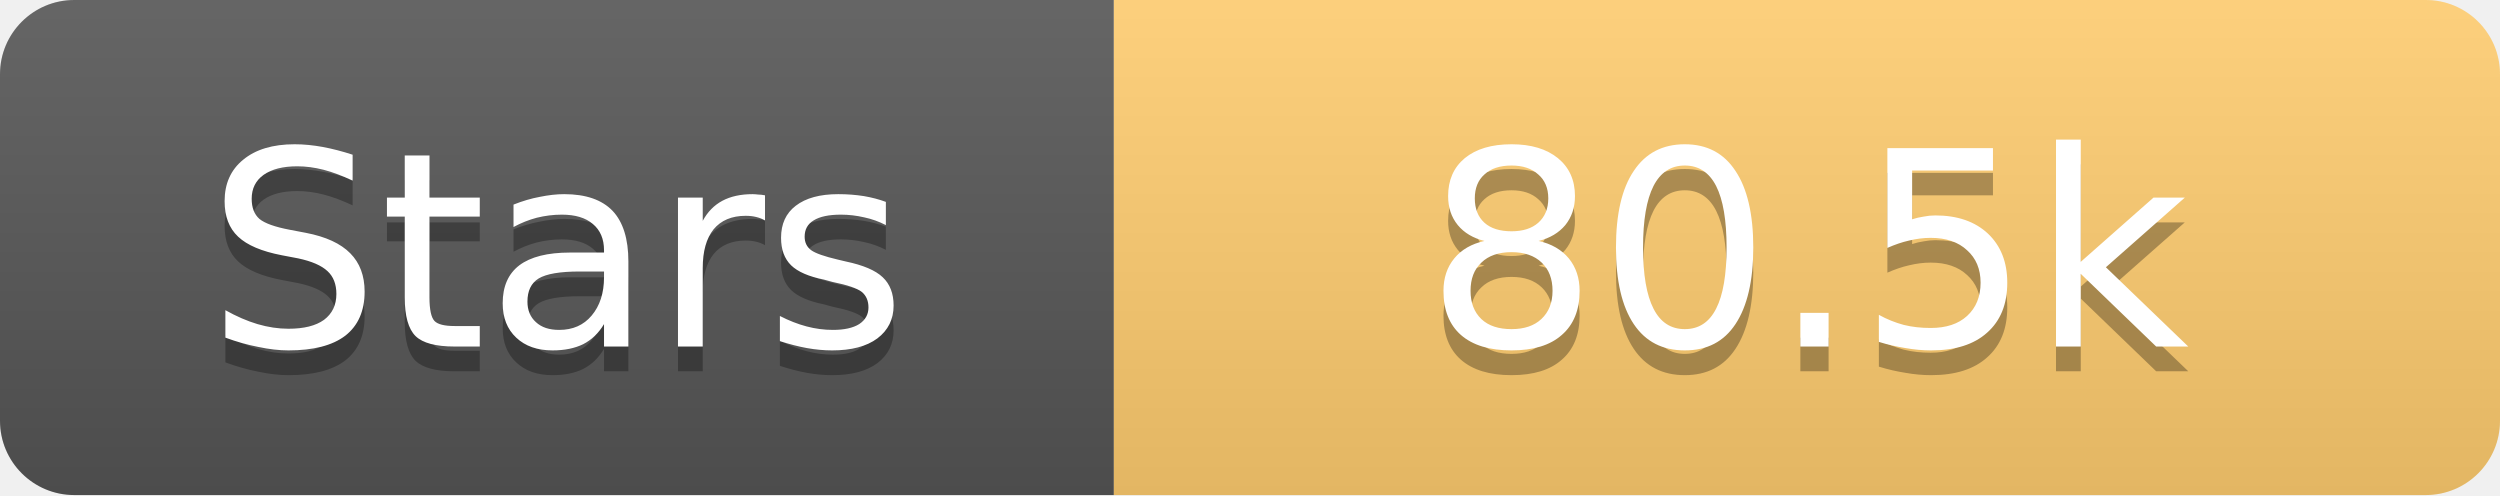
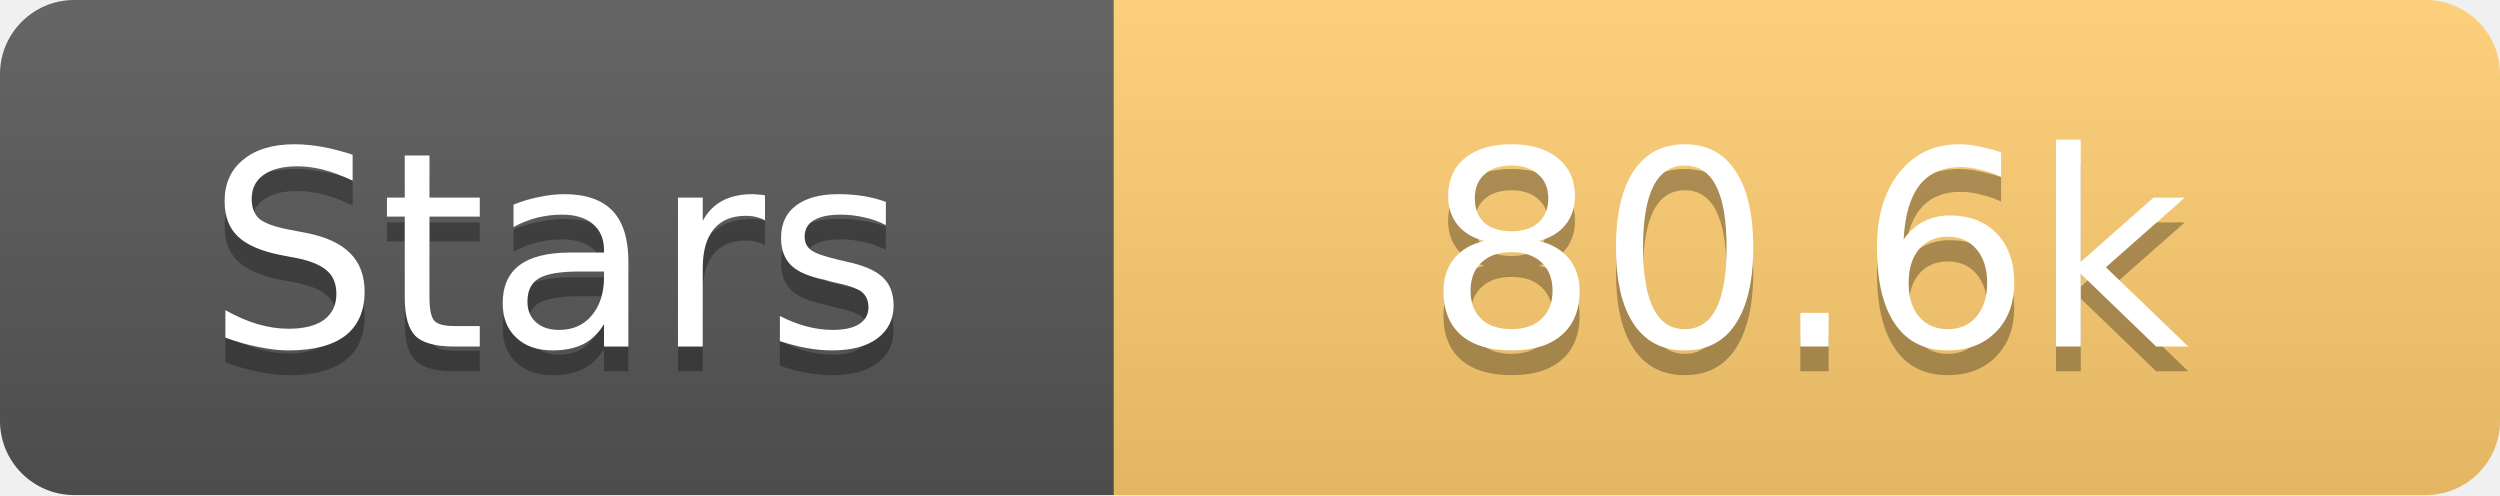
<svg xmlns="http://www.w3.org/2000/svg" width="101" height="20">
  <linearGradient id="s" x2="0" y2="100%">
    <stop offset="0" stop-color="#fff" stop-opacity=".1" />
    <stop offset="1" stop-opacity=".1" />
  </linearGradient>
  <clipPath id="r">
    <rect width="101" height="20" rx="3" fill="#fff" />
  </clipPath>
  <g clip-path="url(#r)">
    <rect width="45" height="20" fill="#555" />
    <rect x="45" width="56" height="20" fill="#fdcb6e" />
    <rect width="101" height="20" fill="url(#s)" />
  </g>
  <g fill="#fff" text-anchor="middle" font-family="Verdana,Geneva,DejaVu Sans,sans-serif" text-rendering="geometricPrecision" font-size="11">
    <text x="22.5" y="15" fill="#010101" fill-opacity=".3">Stars</text>
    <text x="22.5" y="14">Stars</text>
-     <text x="73.0" y="15" fill="#010101" fill-opacity=".3">80.5k</text>
-     <text x="73.0" y="14">80.5k</text>
+     <text x="73.0" y="15" fill="#010101" fill-opacity=".3">80.6k</text>
+     <text x="73.0" y="14">80.6k</text>
  </g>
</svg>
